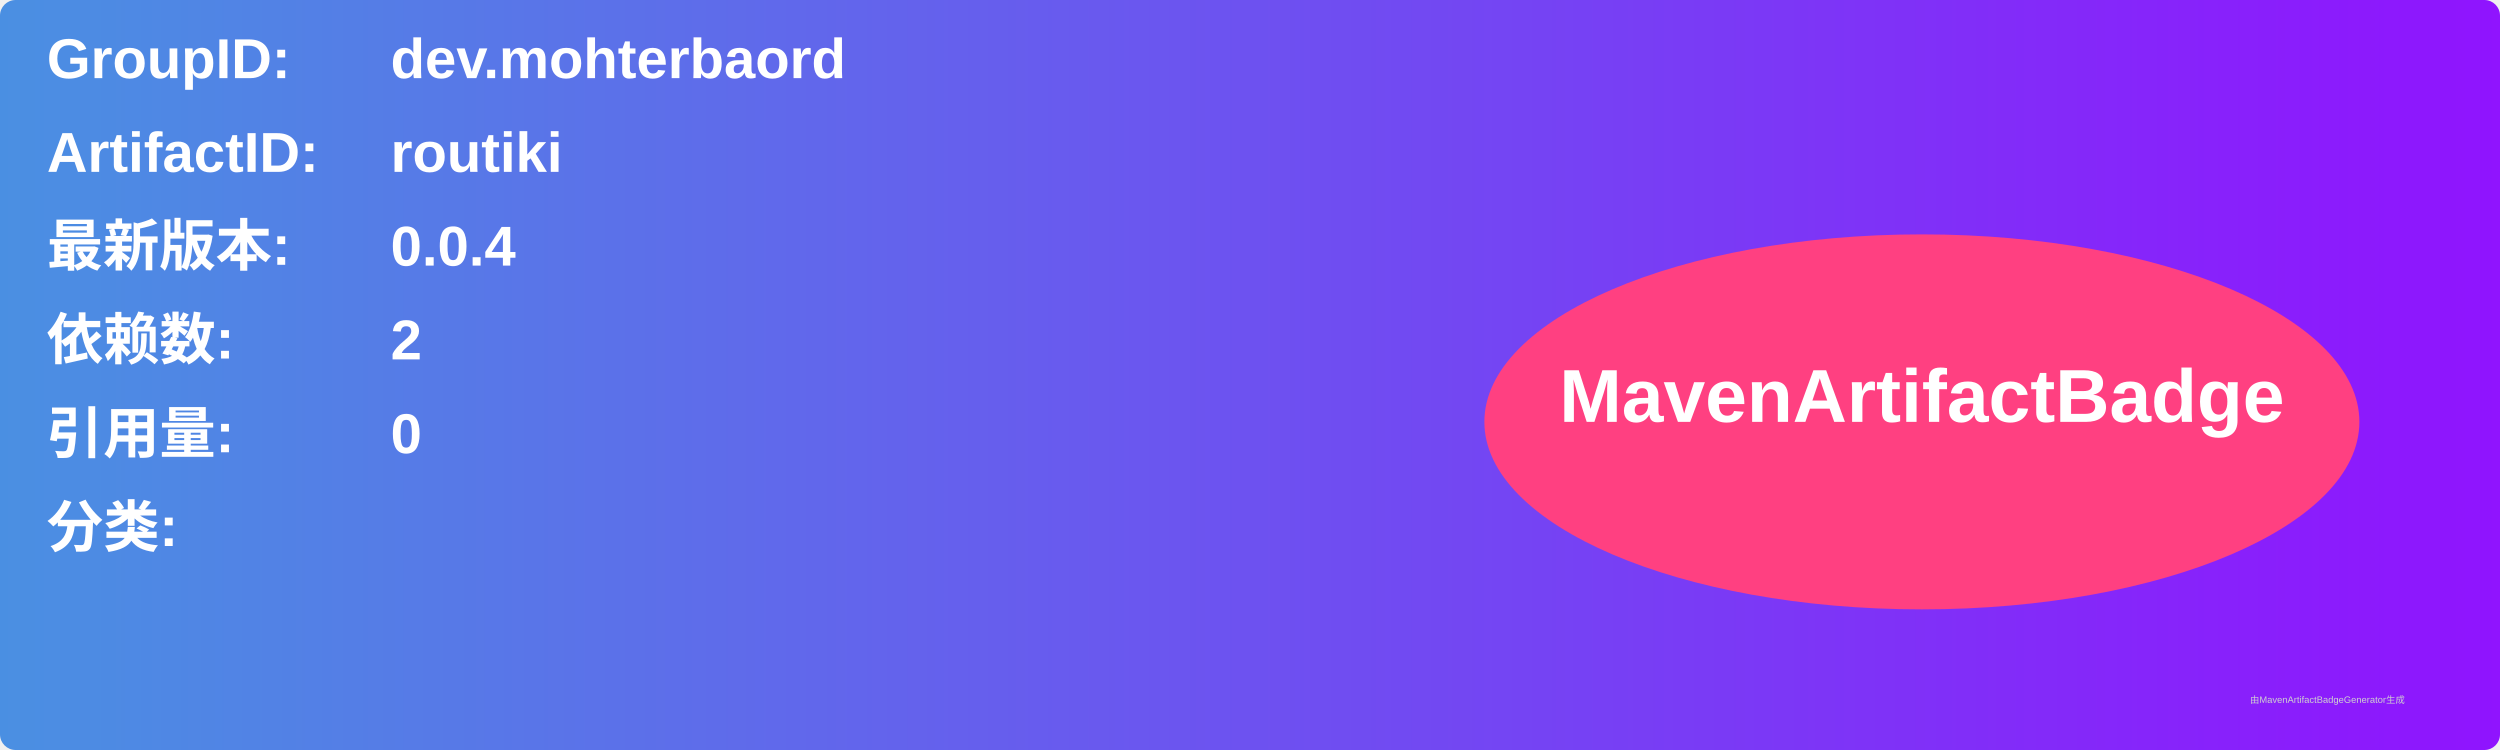
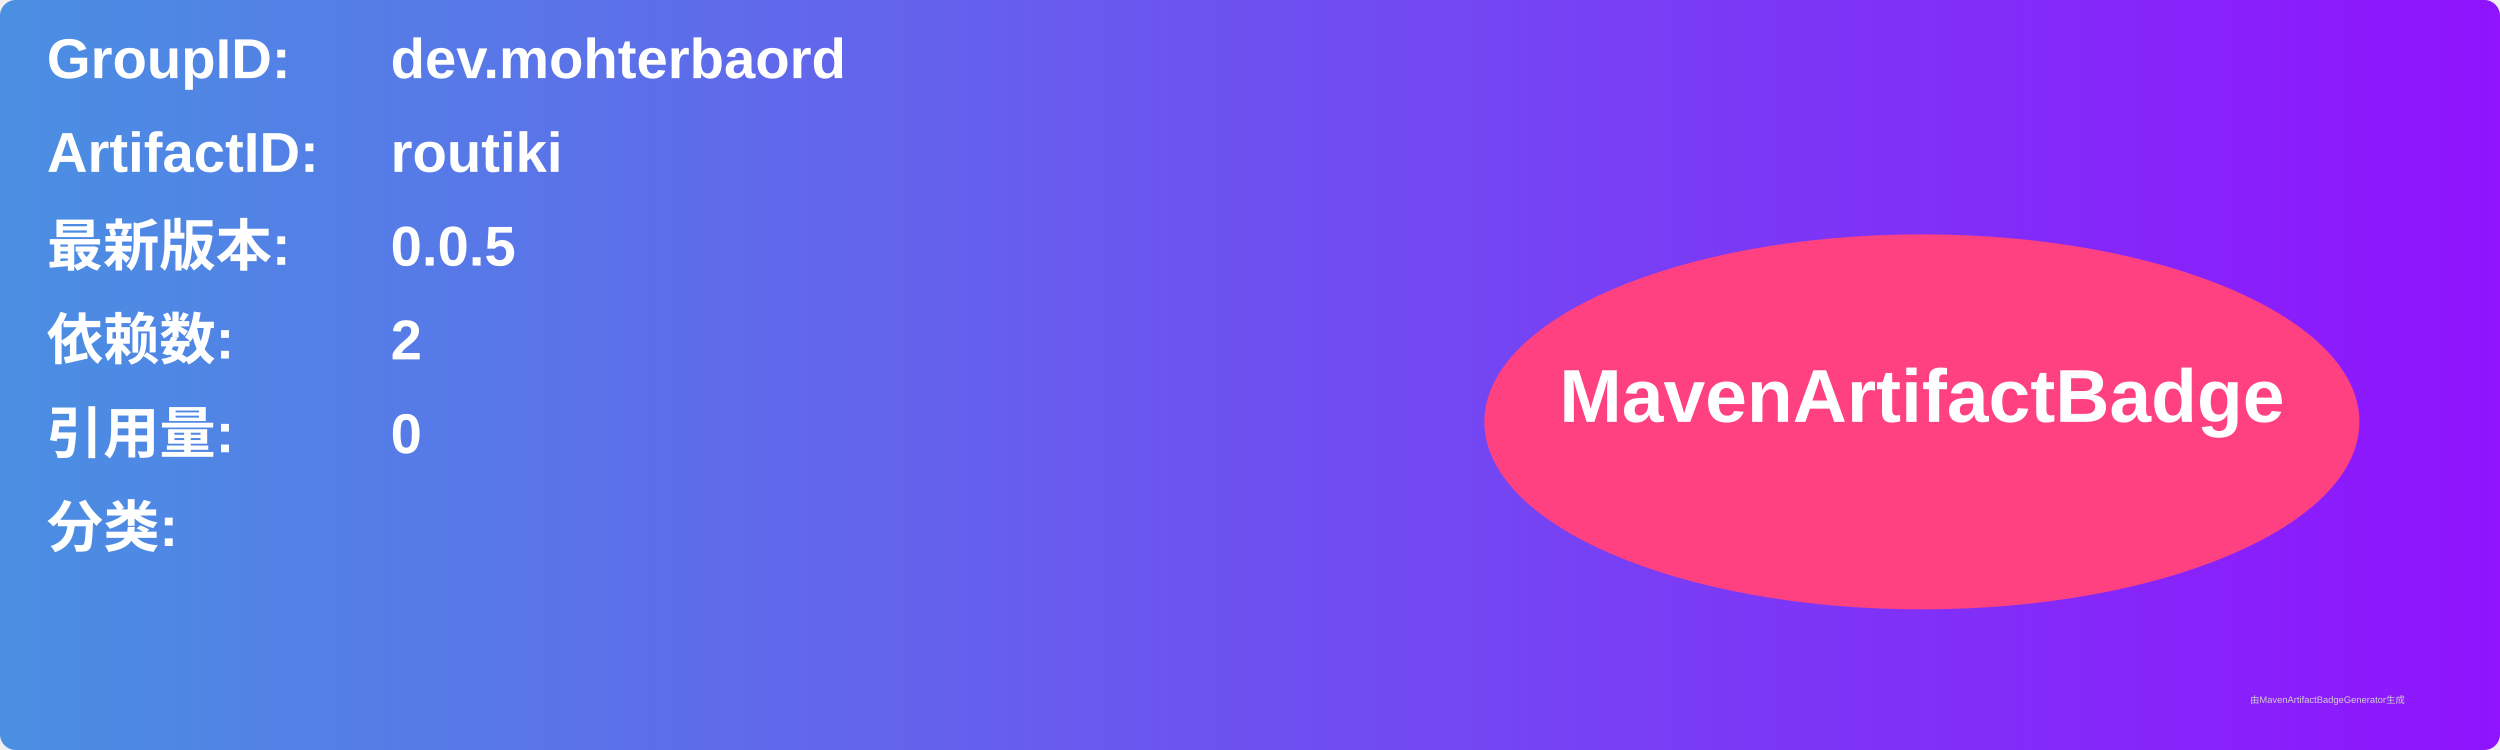
<svg xmlns="http://www.w3.org/2000/svg" width="800" height="240" viewBox="0 0 800 240">
  <linearGradient id="grad" x1="0%" y1="0%" x2="100%" y2="0%">
    <stop offset="0%" stop-color="#4a90e2" />
    <stop offset="100%" stop-color="#9013fe" />
  </linearGradient>
  <rect width="100%" height="100%" rx="5" ry="5" fill="url(#grad)" />
  <g transform="translate(15, 15)">
    <text x="0" y="10" font-family="Arial" font-size="18" fill="white" font-weight="bold" width="260">GroupID:</text>
    <text x="110" y="10" font-family="Arial" font-size="18" fill="white" font-weight="bold" width="460">dev.mohterbaord</text>
    <text x="0" y="40" font-family="Arial" font-size="18" fill="white" font-weight="bold" width="260">ArtifactID:</text>
    <text x="110" y="40" font-family="Arial" font-size="18" fill="white" font-weight="bold" width="460">routiki</text>
    <text x="0" y="70" font-family="Arial" font-size="18" fill="white" font-weight="bold">最新版本:</text>
    <text x="110" y="70" font-family="Arial" font-size="18" fill="white" font-weight="bold">
-       <tspan font-weight="bold">0.0.4</tspan>
+       <tspan font-weight="bold">0.0.5</tspan>
    </text>
    <text x="0" y="100" font-family="Arial" font-size="18" fill="white" font-weight="bold">依赖数: </text>
    <text x="110" y="100" font-family="Arial" font-size="18" fill="white">
      <tspan font-weight="bold">2</tspan>
    </text>
    <text x="0" y="130" font-family="Arial" font-size="18" fill="white" font-weight="bold">引用量: </text>
    <text x="110" y="130" font-family="Arial" font-size="18" fill="white">
      <tspan font-weight="bold">0</tspan>
    </text>
    <text x="0" y="160" font-family="Arial" font-size="18" fill="white" font-weight="bold">分类:</text>
    <text x="10" y="190" font-family="Arial" font-size="10" fill="white">
      <tspan font-weight="bold" />
    </text>
    <ellipse cx="600" cy="120" rx="140" ry="60" fill="#ff4081" />
    <text x="600" y="120" text-anchor="middle" font-family="Arial" font-size="24" fill="white" font-weight="bold">MavenArtifactBadge</text>
  </g>
  <text x="720" y="225" font-family="Arial" font-size="3" fill="#d0d0d0">由MavenArtifactBadgeGenerator生成</text>
</svg>
